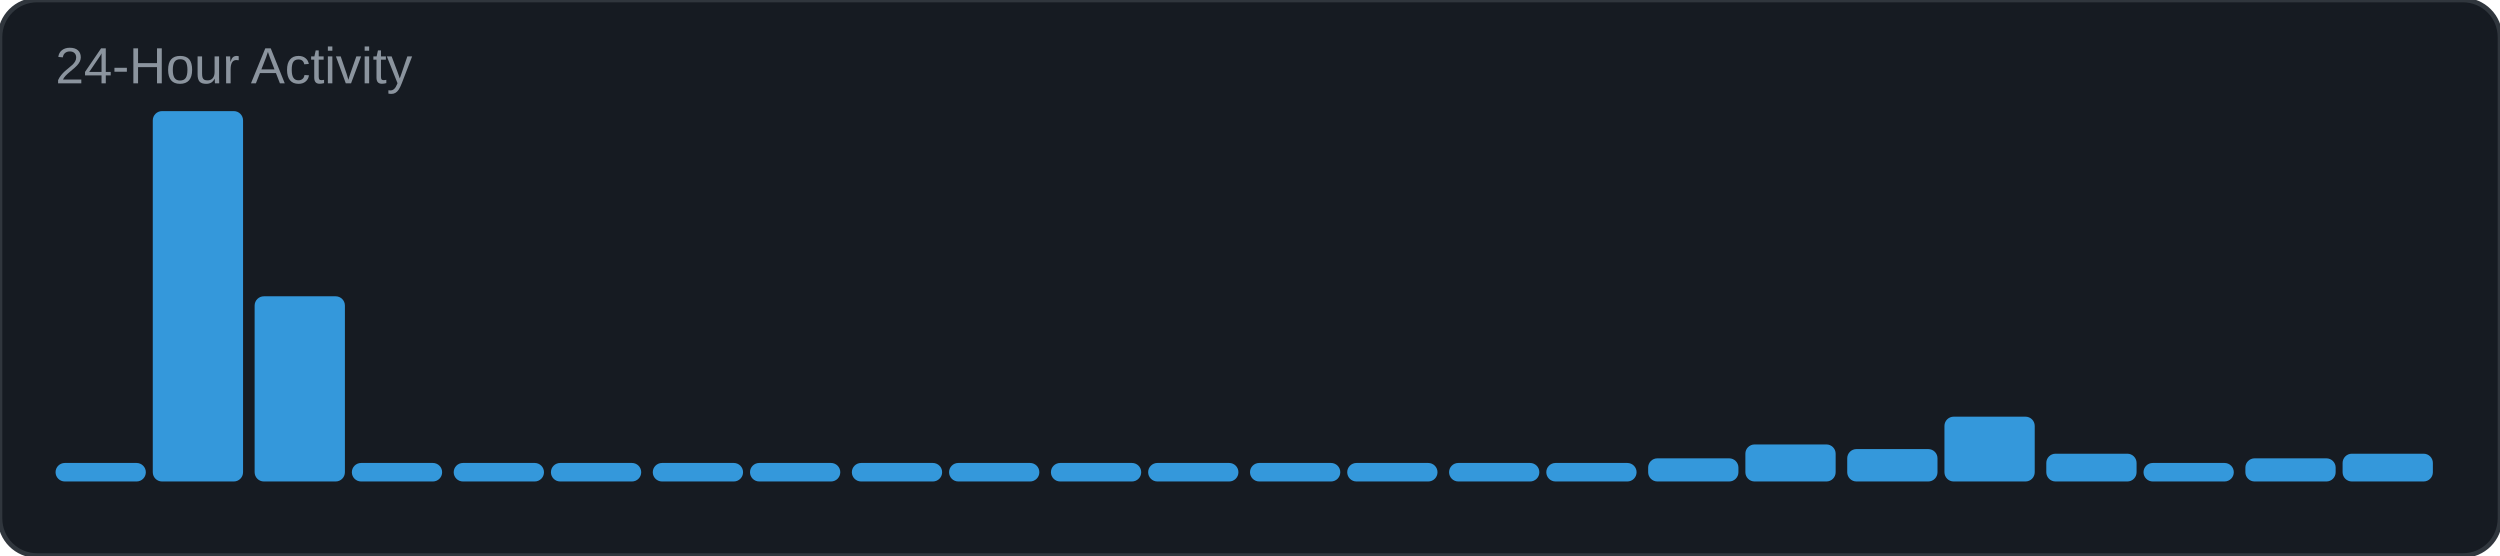
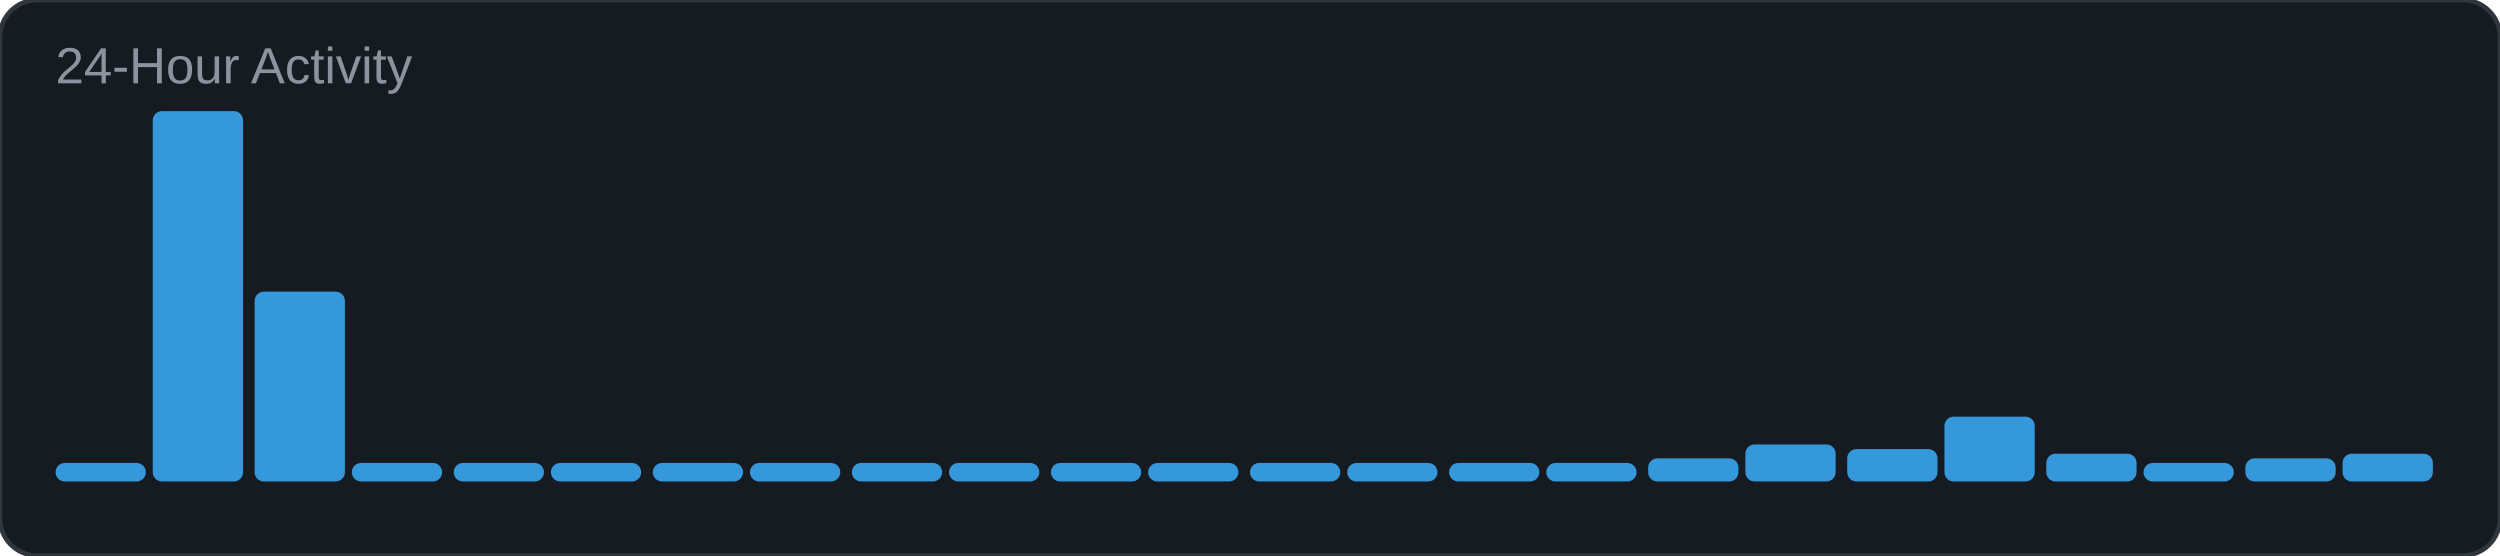
<svg xmlns="http://www.w3.org/2000/svg" width="540" height="120" viewBox="0 0 540 120">
  <rect width="540" height="120" rx="8" fill="#161b22" />
  <rect width="540" height="120" rx="8" fill="none" stroke="#30363d" stroke-width="1" />
  <text x="12" y="18" font-family="Arial, sans-serif" font-size="11" fill="#8b949e">24-Hour Activity</text>
  <rect x="12" y="100" width="19.5" height="4" rx="2" fill="#3498db" />
  <rect x="33" y="24" width="19.5" height="80" rx="2" fill="#3498db" />
-   <rect x="55" y="64" width="19.5" height="40" rx="2" fill="#3498db" />
+   <rect x="55" y="63" width="19.5" height="41" rx="2" fill="#3498db" />
  <rect x="76" y="100" width="19.5" height="4" rx="2" fill="#3498db" />
  <rect x="98" y="100" width="19.5" height="4" rx="2" fill="#3498db" />
  <rect x="119" y="100" width="19.5" height="4" rx="2" fill="#3498db" />
  <rect x="141" y="100" width="19.5" height="4" rx="2" fill="#3498db" />
  <rect x="162" y="100" width="19.5" height="4" rx="2" fill="#3498db" />
  <rect x="184" y="100" width="19.5" height="4" rx="2" fill="#3498db" />
  <rect x="205" y="100" width="19.5" height="4" rx="2" fill="#3498db" />
  <rect x="227" y="100" width="19.5" height="4" rx="2" fill="#3498db" />
  <rect x="248" y="100" width="19.5" height="4" rx="2" fill="#3498db" />
  <rect x="270" y="100" width="19.5" height="4" rx="2" fill="#3498db" />
  <rect x="291" y="100" width="19.5" height="4" rx="2" fill="#3498db" />
  <rect x="313" y="100" width="19.5" height="4" rx="2" fill="#3498db" />
  <rect x="334" y="100" width="19.5" height="4" rx="2" fill="#3498db" />
  <rect x="356" y="99" width="19.5" height="5" rx="2" fill="#3498db" />
  <rect x="377" y="96" width="19.5" height="8" rx="2" fill="#3498db" />
  <rect x="399" y="97" width="19.5" height="7" rx="2" fill="#3498db" />
  <rect x="420" y="90" width="19.5" height="14" rx="2" fill="#3498db" />
  <rect x="442" y="98" width="19.5" height="6" rx="2" fill="#3498db" />
  <rect x="463" y="100" width="19.5" height="4" rx="2" fill="#3498db" />
  <rect x="485" y="99" width="19.5" height="5" rx="2" fill="#3498db" />
  <rect x="506" y="98" width="19.5" height="6" rx="2" fill="#3498db" />
</svg>
